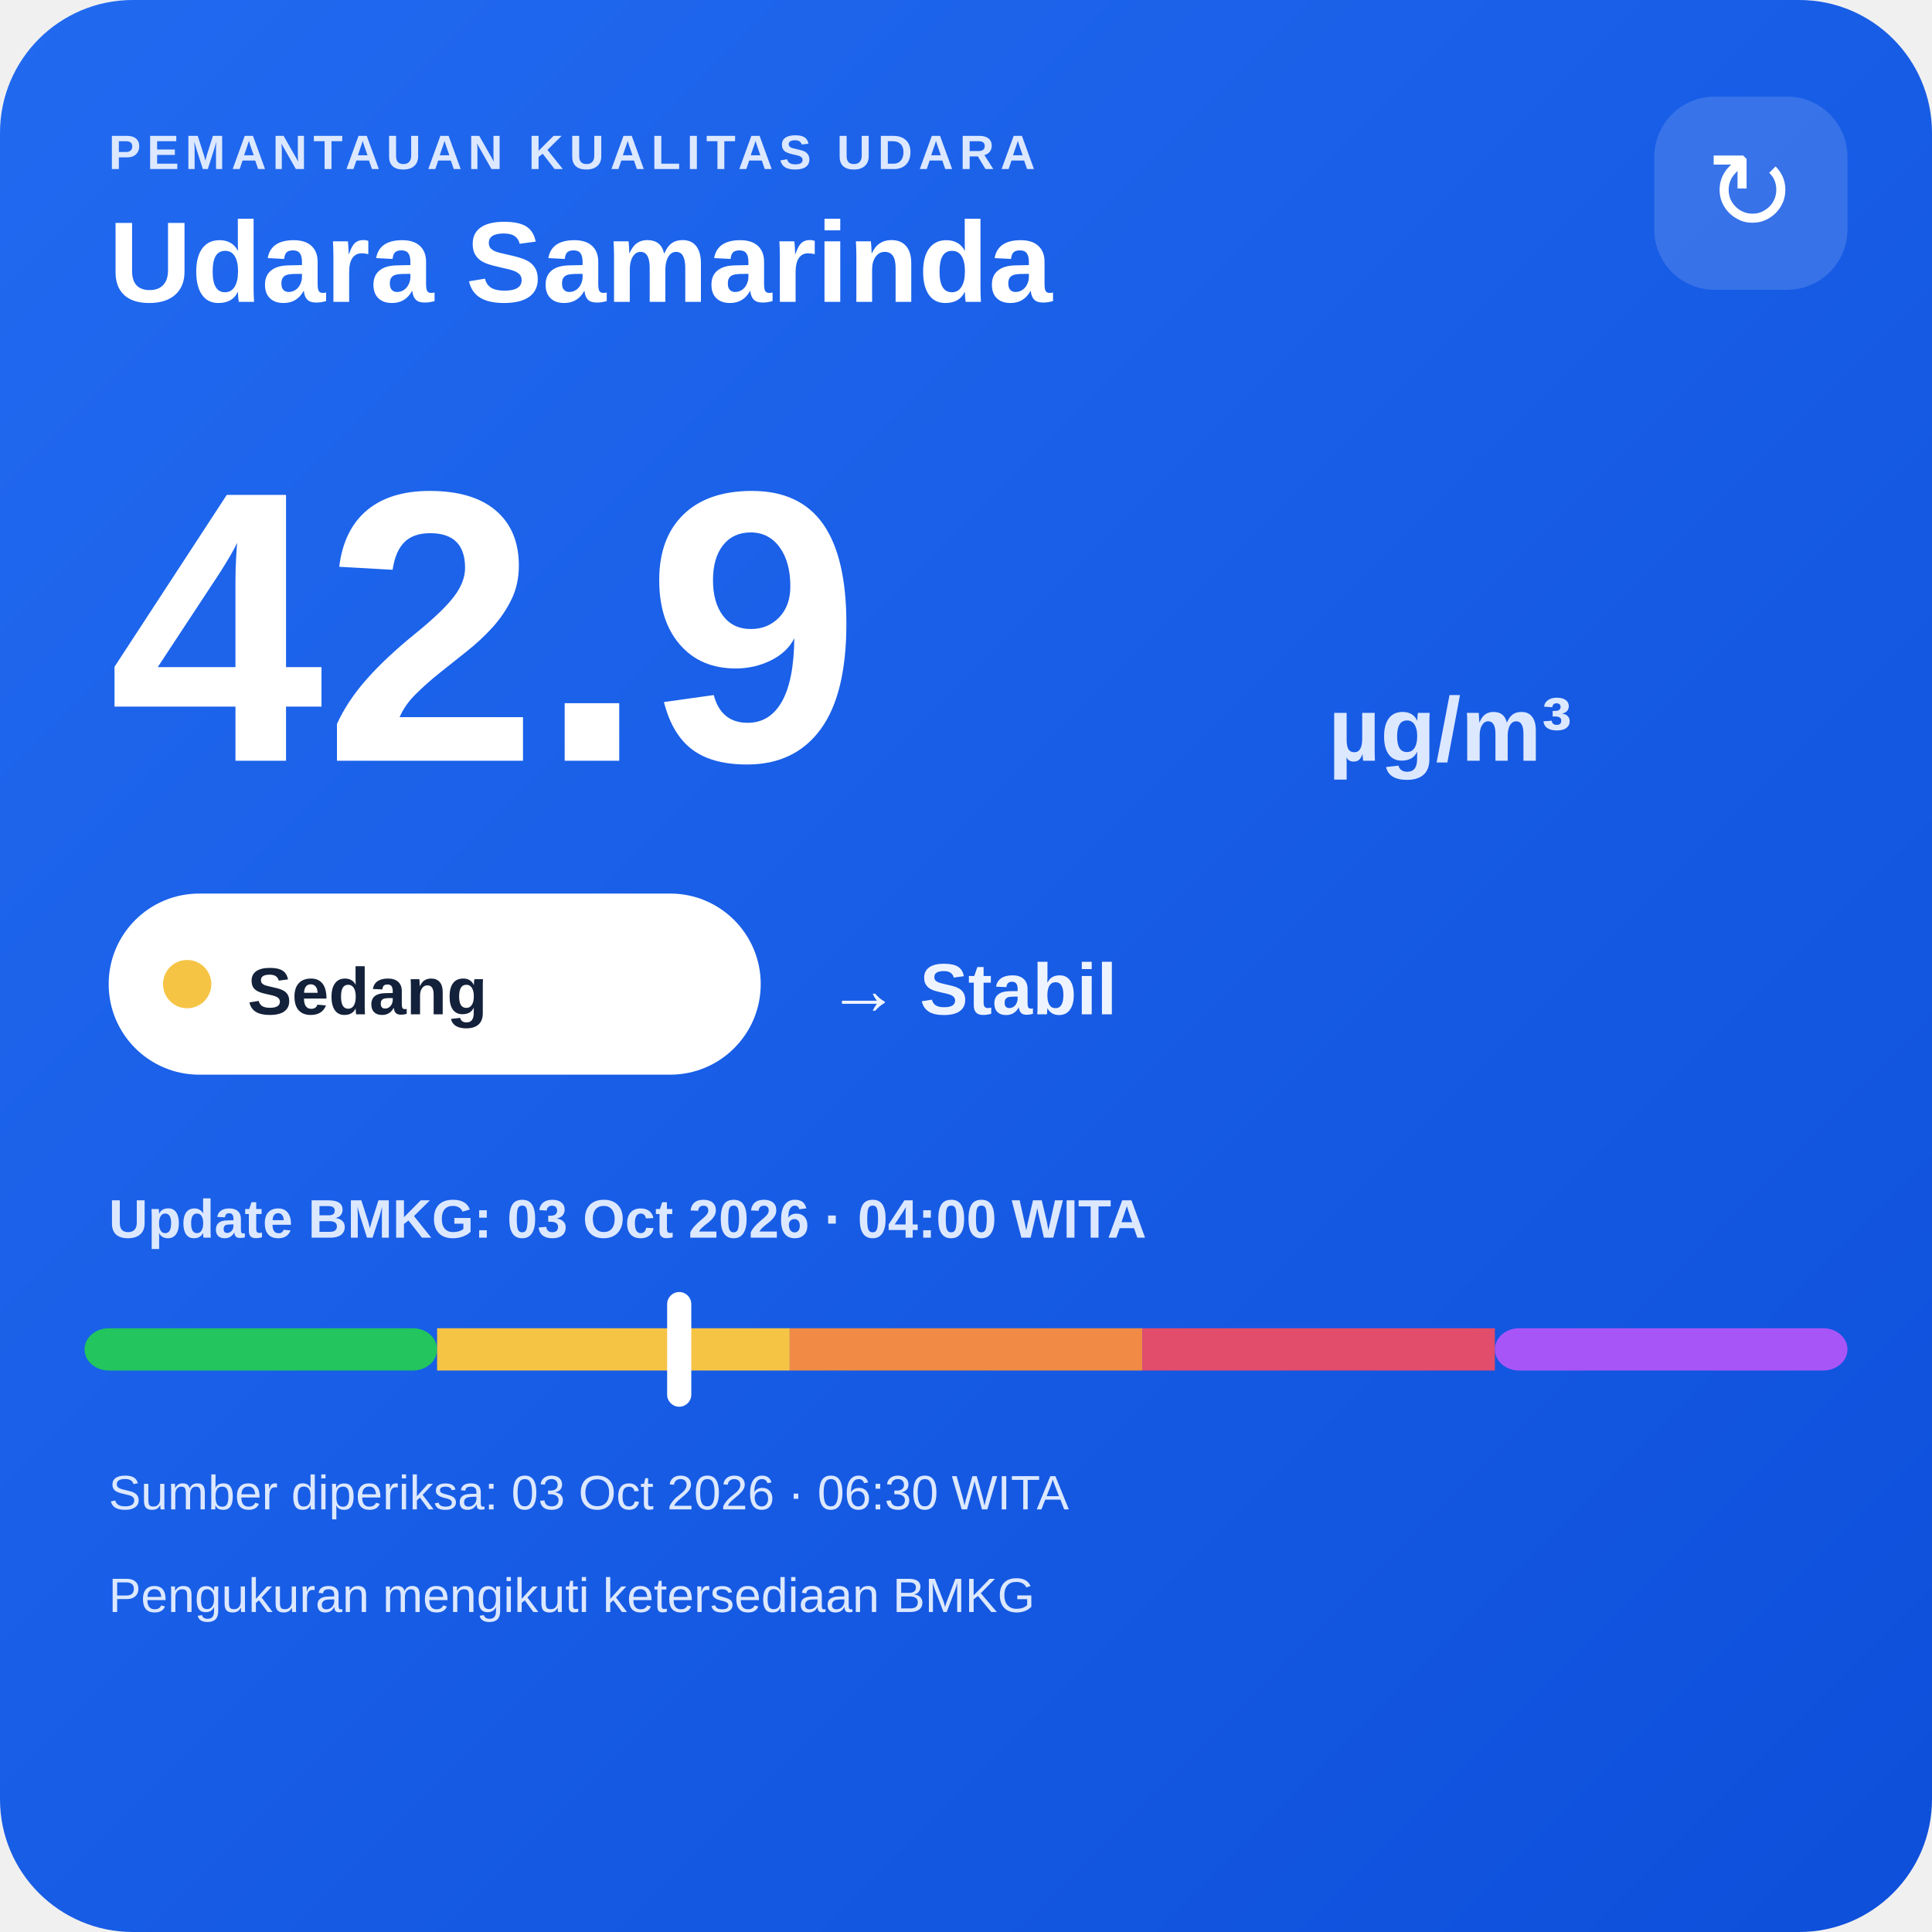
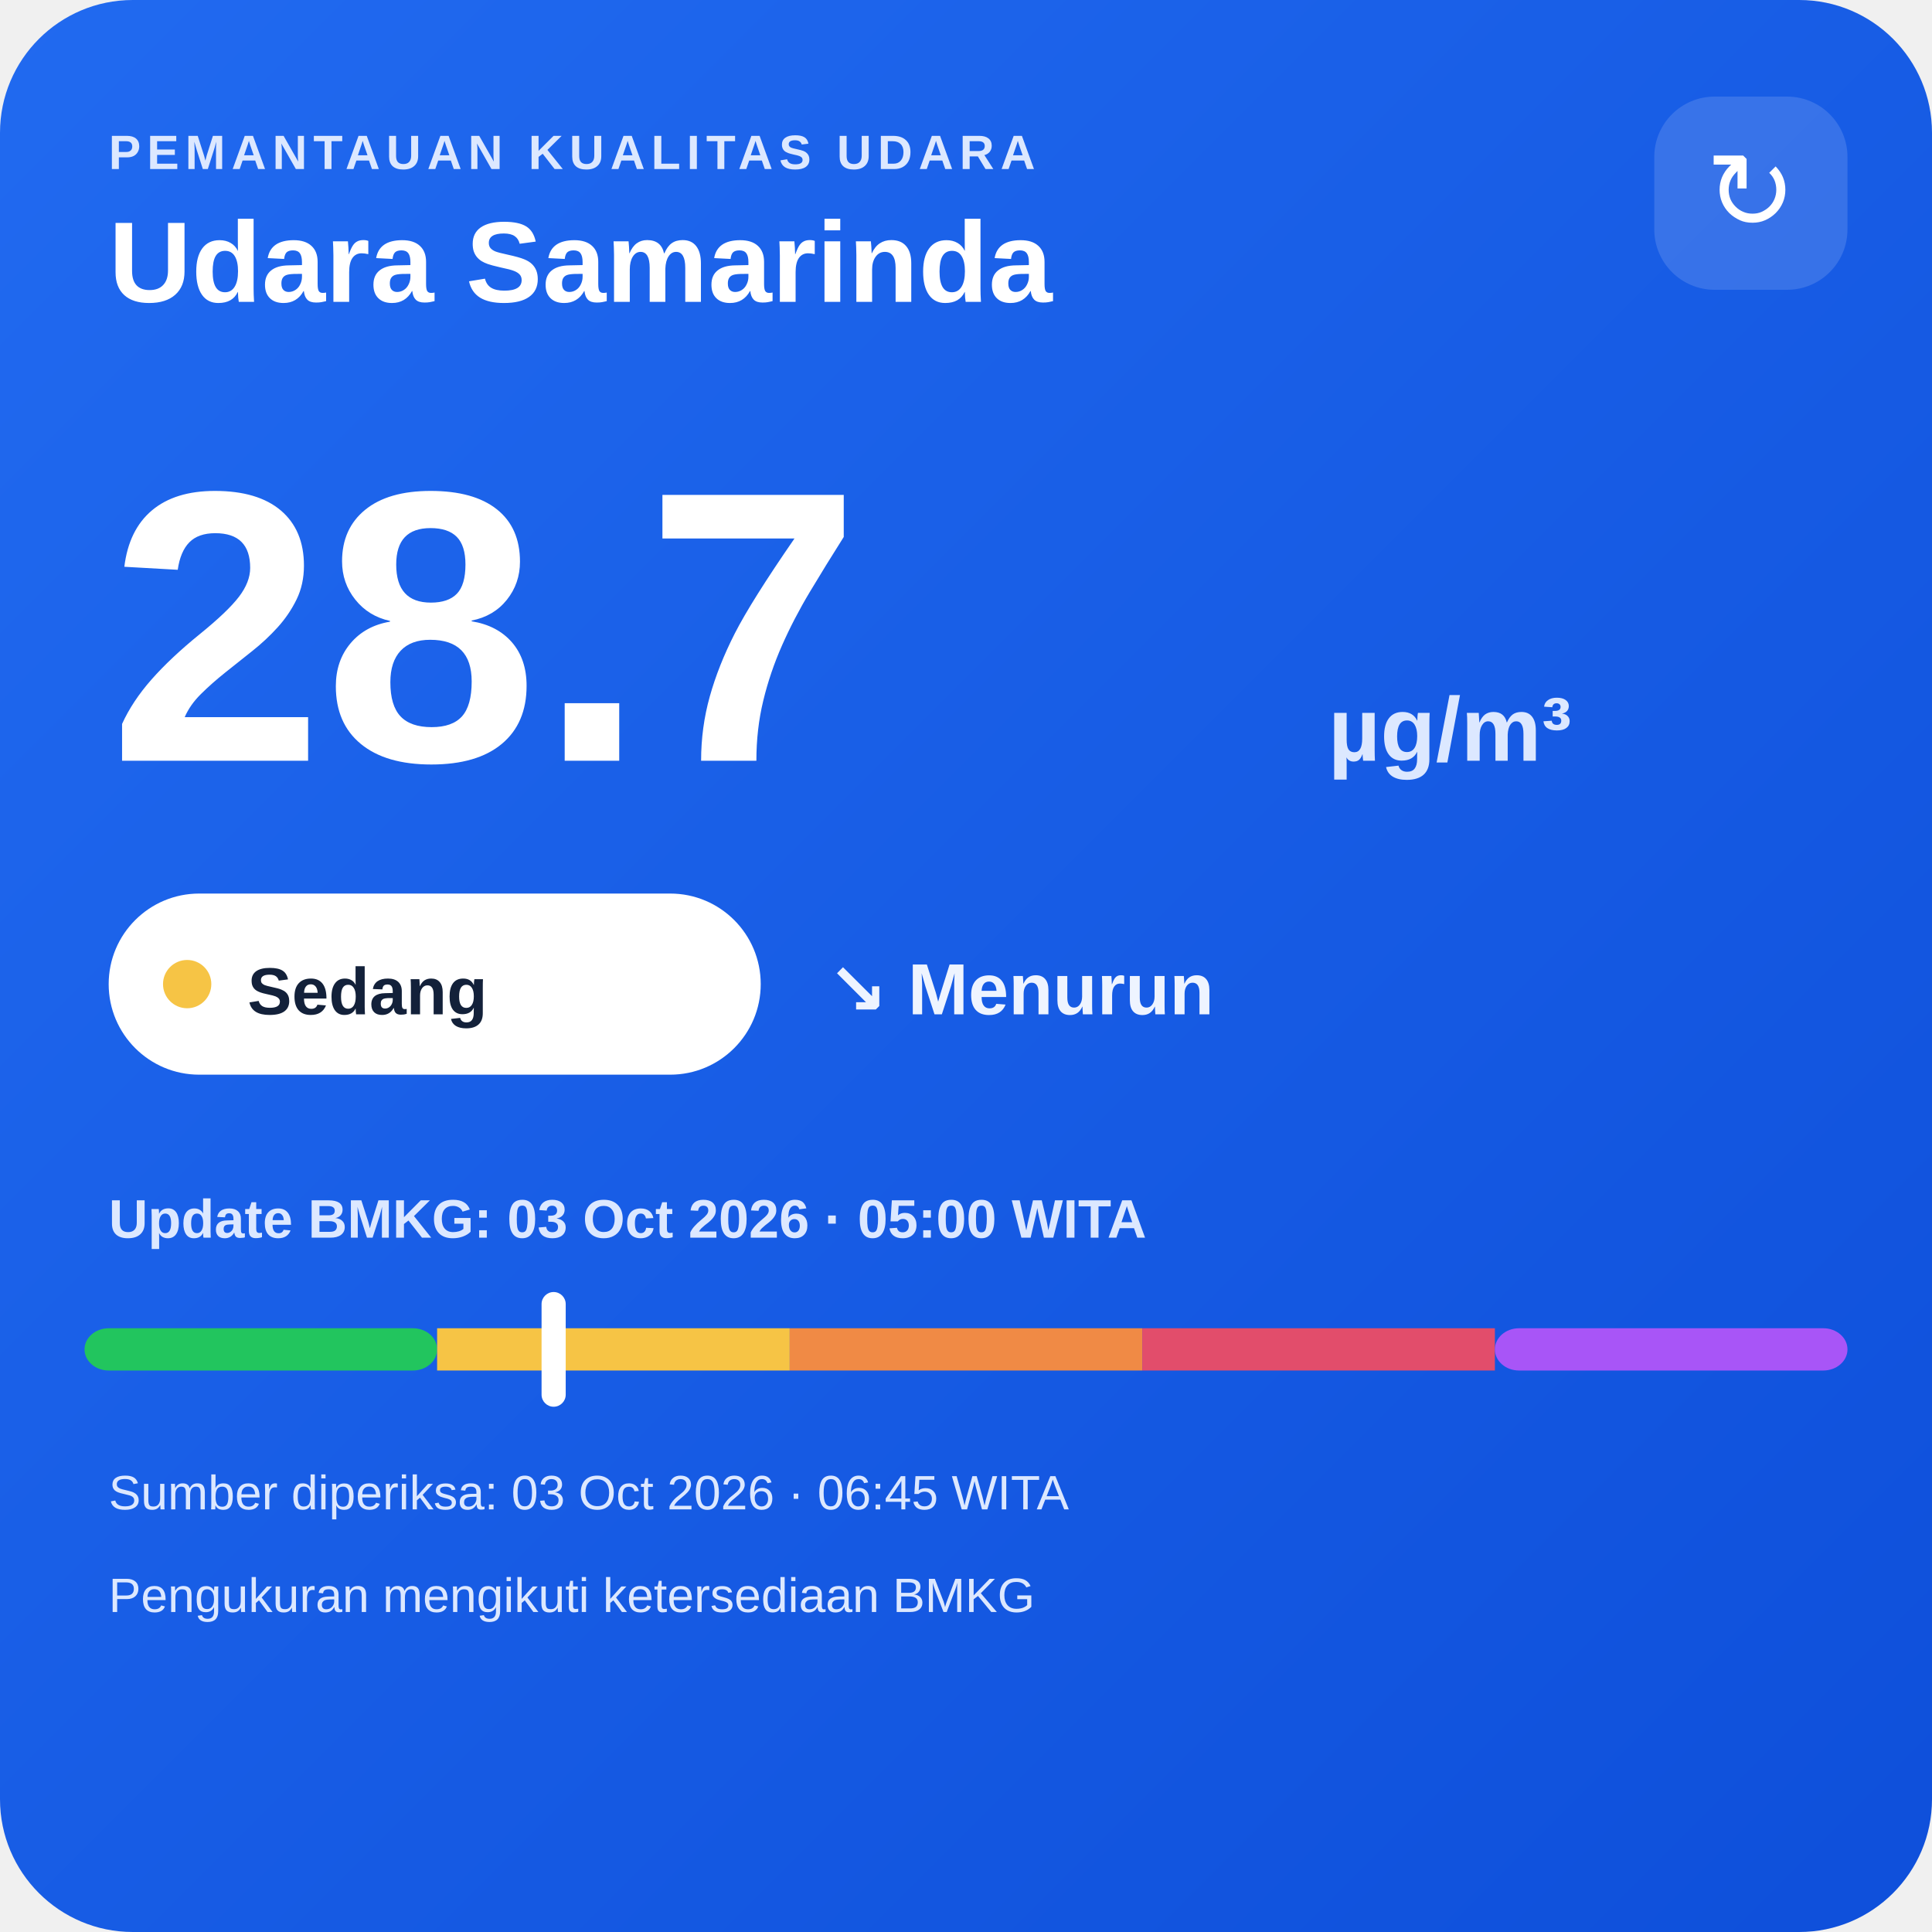
<svg xmlns="http://www.w3.org/2000/svg" width="320" height="320" viewBox="0 0 320 320">
  <defs>
    <linearGradient id="bg" x1="0" y1="0" x2="1" y2="1">
      <stop offset="0" stop-color="#216af0" />
      <stop offset="1" stop-color="#0e4fda" />
    </linearGradient>
  </defs>
  <rect width="320" height="320" rx="22" fill="url(#bg)" />
  <text x="18" y="28" fill="#dce8ff" font-family="Arial,sans-serif" font-size="8" font-weight="700" letter-spacing="1">PEMANTAUAN KUALITAS UDARA</text>
  <text x="18" y="50" fill="#ffffff" font-family="Arial,sans-serif" font-size="19" font-weight="700">Udara Samarinda</text>
  <rect x="274" y="16" width="32" height="32" rx="10" fill="#ffffff" fill-opacity=".14" />
  <text x="290" y="38" text-anchor="middle" fill="#ffffff" font-family="Arial,sans-serif" font-size="18">↻</text>
-   <text x="18" y="126" fill="#ffffff" font-family="Arial,sans-serif" font-size="64" font-weight="800">42.9</text>
+   <text x="18" y="126" fill="#ffffff" font-family="Arial,sans-serif" font-size="64" font-weight="800">28.7</text>
  <text x="220" y="126" fill="#dce8ff" font-family="Arial,sans-serif" font-size="15" font-weight="700">µg/m³</text>
  <rect x="18" y="148" width="108" height="30" rx="15" fill="#ffffff" />
  <circle cx="31" cy="163" r="4" fill="#f6c445" />
  <text x="41" y="168" fill="#13213a" font-family="Arial,sans-serif" font-size="11" font-weight="700">Sedang</text>
-   <text x="137" y="168" fill="#eef4ff" font-family="Arial,sans-serif" font-size="12" font-weight="700">→ Stabil</text>
-   <text x="18" y="205" fill="#dce8ff" font-family="Arial,sans-serif" font-size="9" font-weight="700">Update BMKG: 03 Oct 2026 · 04:00 WITA</text>
+   <text x="137" y="168" fill="#eef4ff" font-family="Arial,sans-serif" font-size="12" font-weight="700">↘ Menurun</text>
+   <text x="18" y="205" fill="#dce8ff" font-family="Arial,sans-serif" font-size="9" font-weight="700">Update BMKG: 03 Oct 2026 · 05:00 WITA</text>
  <rect x="14" y="220" width="58.4" height="7" rx="4" fill="#22c55e" />
  <rect x="72.4" y="220" width="58.4" height="7" fill="#f6c445" />
  <rect x="130.8" y="220" width="58.4" height="7" fill="#f08a45" />
  <rect x="189.2" y="220" width="58.4" height="7" fill="#e24d6b" />
  <rect x="247.6" y="220" width="58.4" height="7" rx="4" fill="#a855f7" />
-   <rect x="110.5" y="214" width="4" height="19" rx="2" fill="#ffffff" />
-   <text x="18" y="250" fill="#dce8ff" font-family="Arial,sans-serif" font-size="8">Sumber diperiksa: 03 Oct 2026 · 06:30 WITA</text>
+   <rect x="89.7" y="214" width="4" height="19" rx="2" fill="#ffffff" />
+   <text x="18" y="250" fill="#dce8ff" font-family="Arial,sans-serif" font-size="8">Sumber diperiksa: 03 Oct 2026 · 06:45 WITA</text>
  <text x="18" y="267" fill="#dce8ff" font-family="Arial,sans-serif" font-size="8">Pengukuran mengikuti ketersediaan BMKG</text>
</svg>
